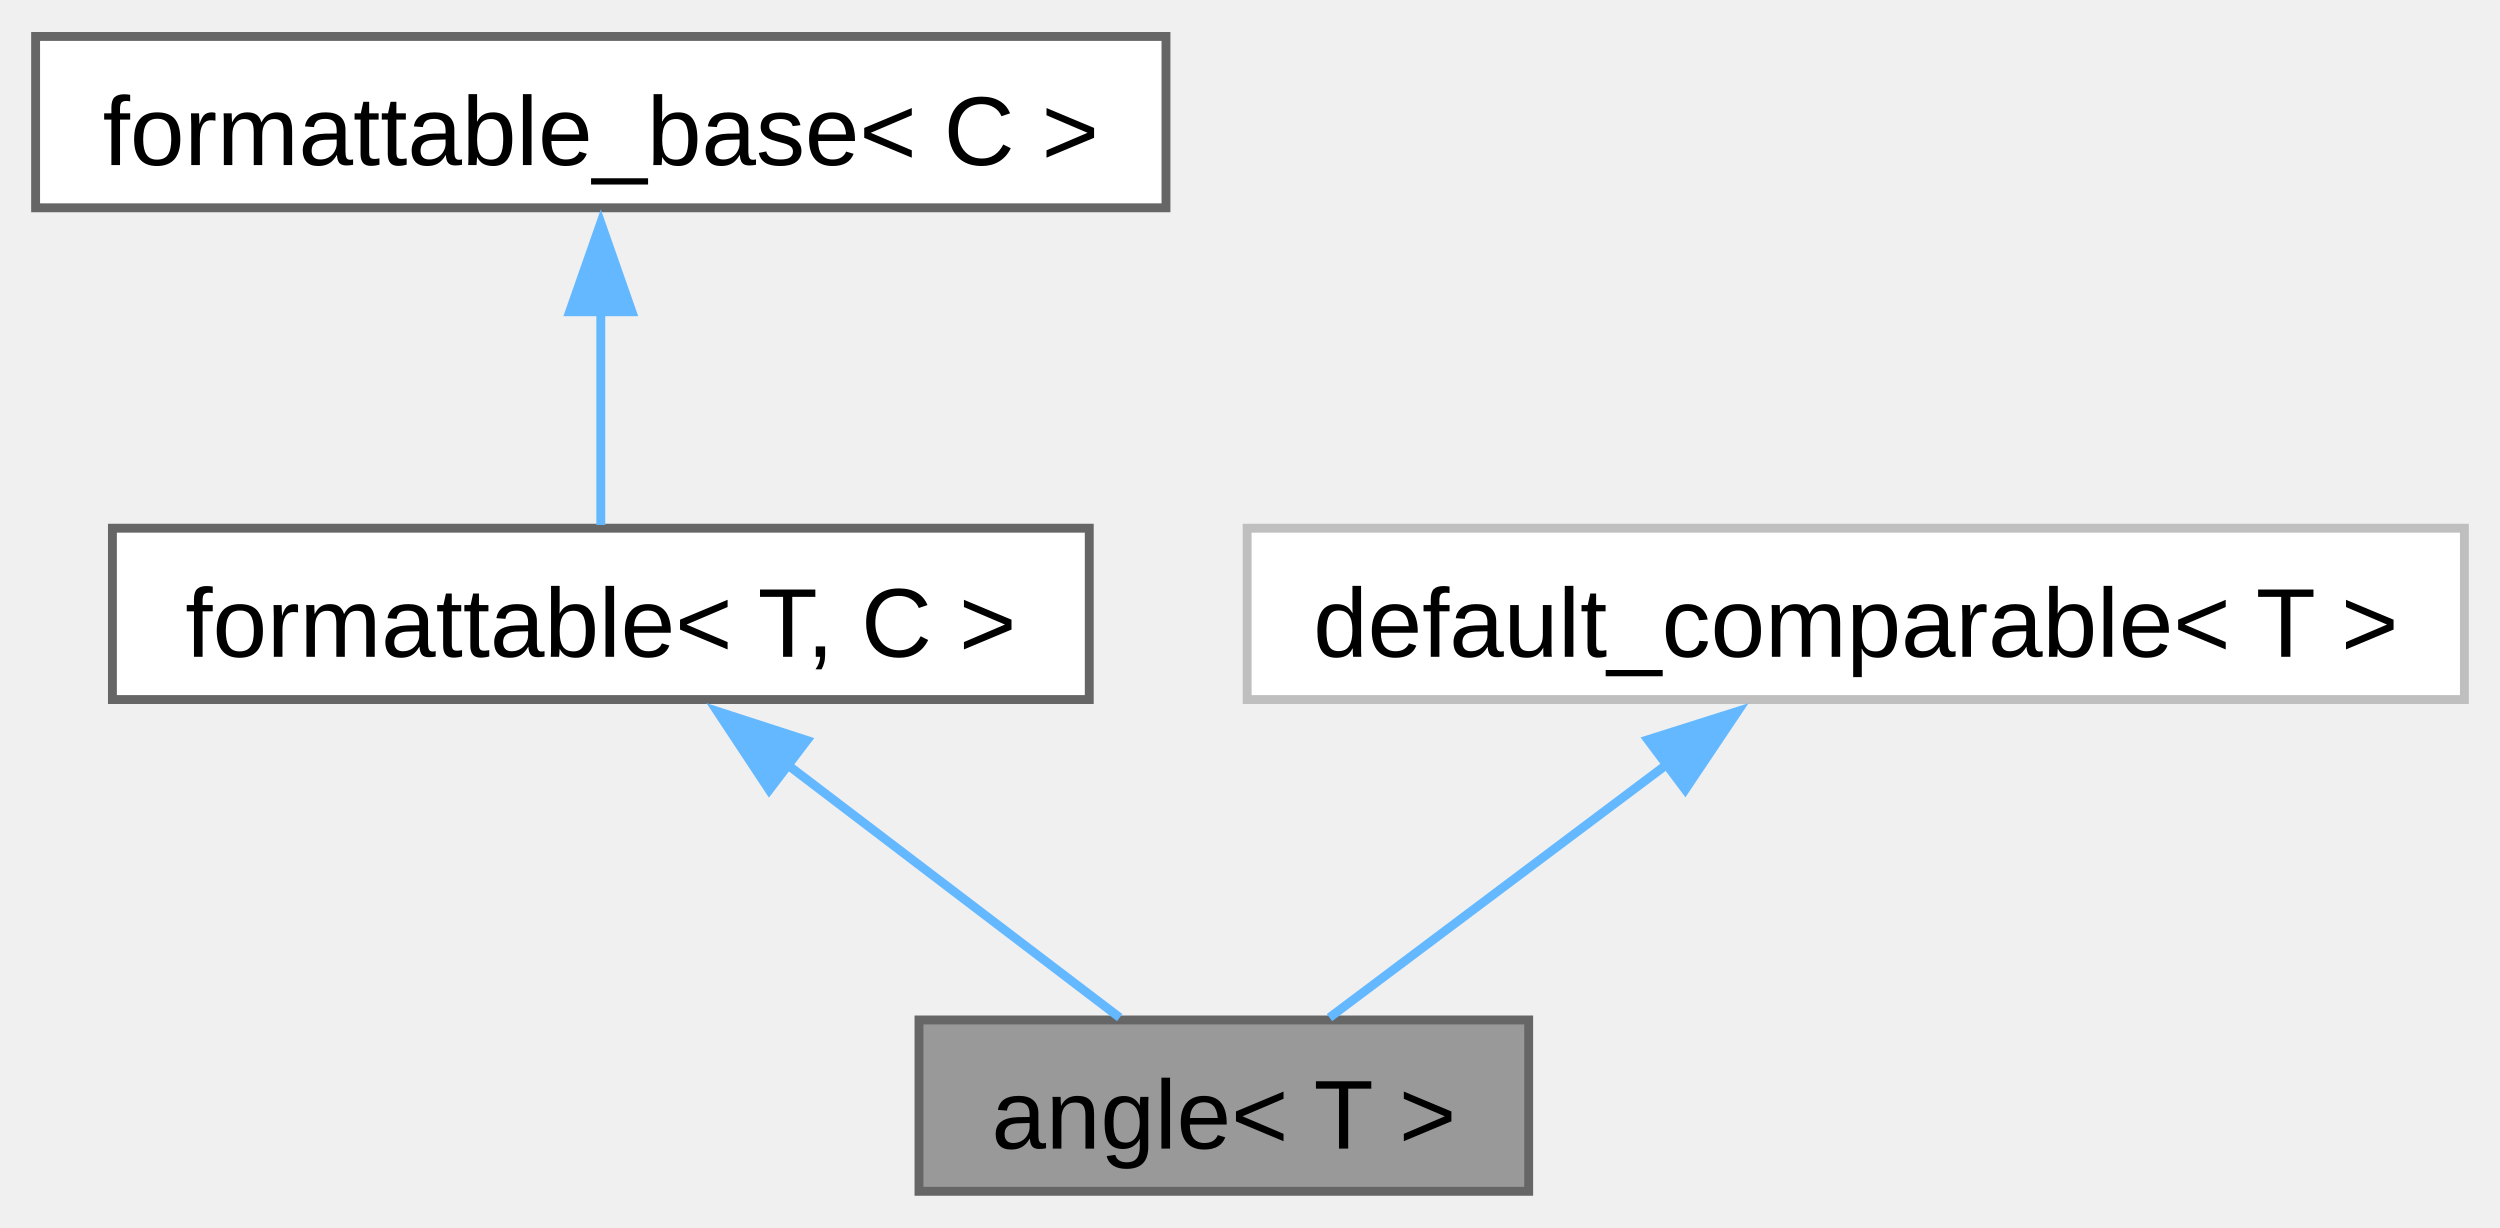
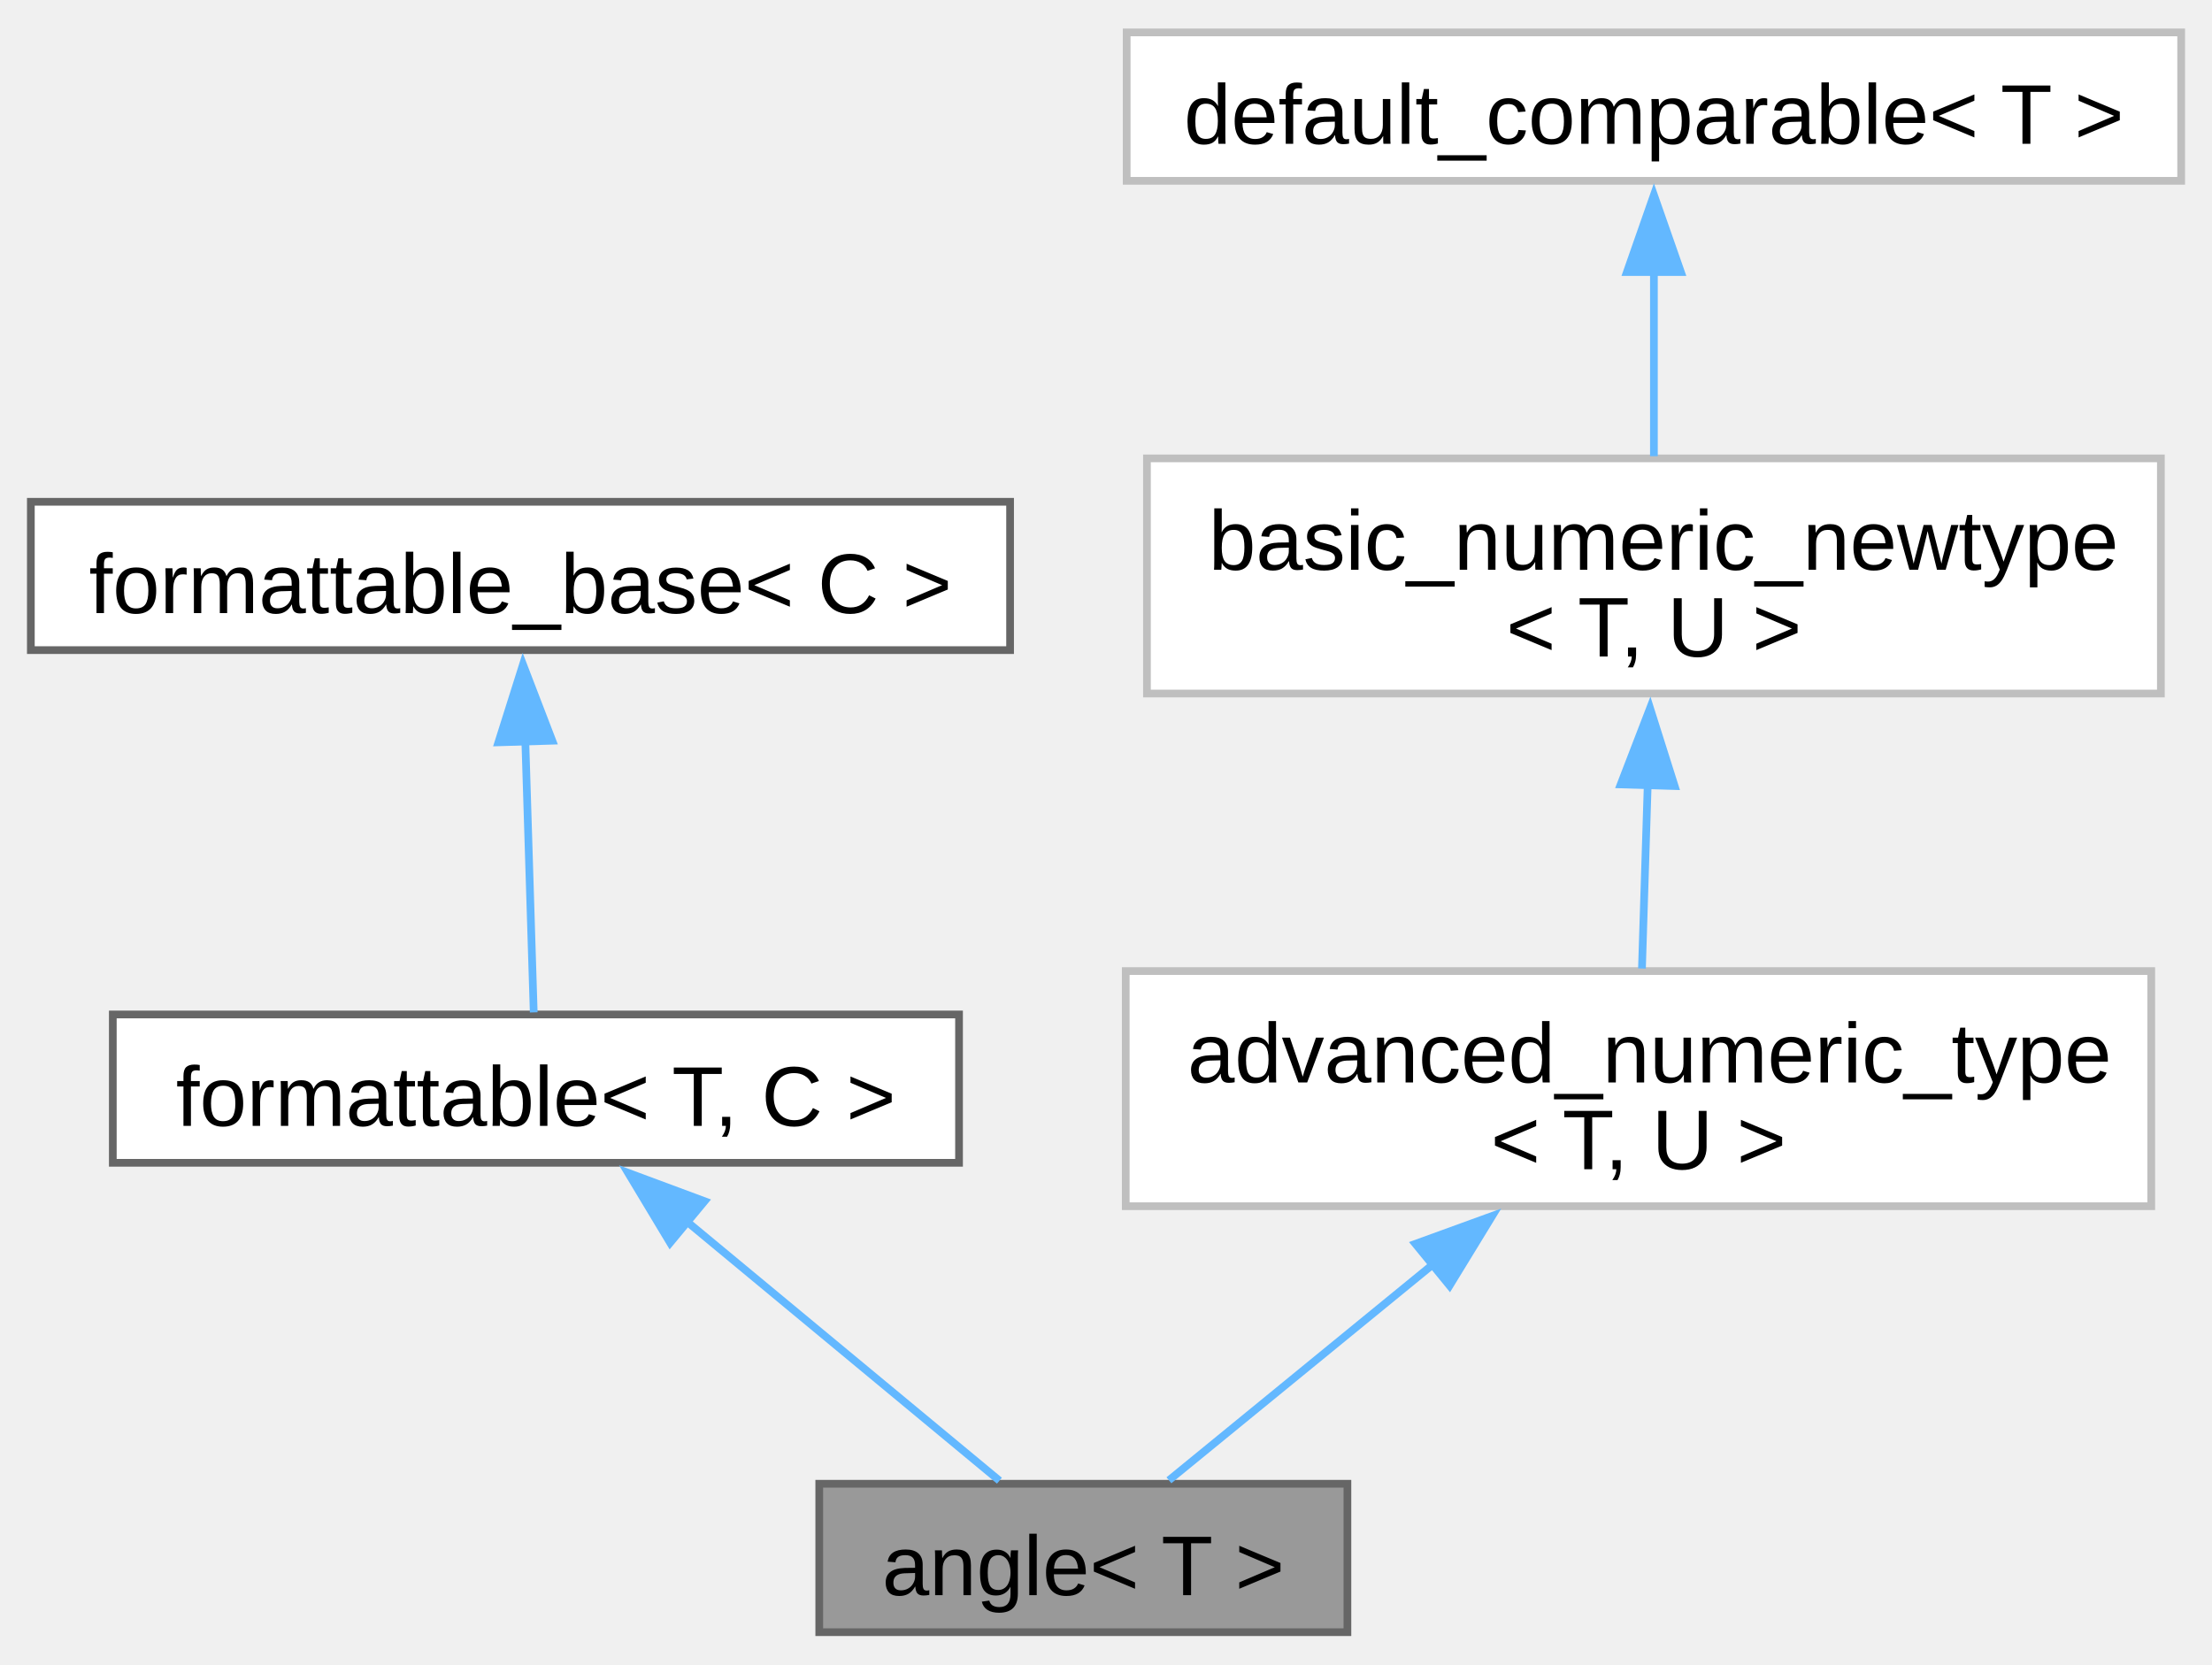
- <svg xmlns="http://www.w3.org/2000/svg" xmlns:xlink="http://www.w3.org/1999/xlink" width="281pt" height="138pt" viewBox="0.00 0.00 280.88 137.75">
-   <g id="graph0" class="graph" transform="scale(1 1) rotate(0) translate(4 133.75)">
+ <svg xmlns="http://www.w3.org/2000/svg" xmlns:xlink="http://www.w3.org/1999/xlink" width="287pt" height="216pt" viewBox="0.00 0.00 286.88 215.50">
+   <g id="graph0" class="graph" transform="scale(1 1) rotate(0) translate(4 211.5)">
    <g id="Node000001" class="node">
      <g id="a_Node000001">
        <a xlink:title="Newtype describing an angle.">
-           <polygon fill="#999999" stroke="#666666" points="167.75,-19.25 99.25,-19.25 99.25,0 167.75,0 167.75,-19.25" />
-           <text text-anchor="middle" x="133.5" y="-4.8" font-family="Arial" font-size="11.00">angle&lt; T &gt;</text>
+           <polygon fill="#999999" stroke="#666666" points="170.75,-19.25 102.25,-19.25 102.25,0 170.75,0 170.75,-19.25" />
+           <text text-anchor="middle" x="136.5" y="-4.8" font-family="Arial" font-size="11.00">angle&lt; T &gt;</text>
        </a>
      </g>
    </g>
    <g id="Node000002" class="node">
      <g id="a_Node000002">
        <a xlink:href="../../db/d59/structfloppy_1_1traits_1_1formattable.html" target="_top" xlink:title="Allows type to be converted to string and printed via standard streams or fmt.">
-           <polygon fill="white" stroke="#666666" points="118.38,-74.5 8.63,-74.5 8.63,-55.25 118.38,-55.25 118.38,-74.5" />
-           <text text-anchor="middle" x="63.5" y="-60.05" font-family="Arial" font-size="11.00">formattable&lt; T, C &gt;</text>
+           <polygon fill="white" stroke="#666666" points="120.38,-80.12 10.63,-80.12 10.63,-60.88 120.38,-60.88 120.38,-80.12" />
+           <text text-anchor="middle" x="65.5" y="-65.67" font-family="Arial" font-size="11.00">formattable&lt; T, C &gt;</text>
        </a>
      </g>
    </g>
    <g id="edge1_Node000001_Node000002" class="edge">
      <g id="a_edge1_Node000001_Node000002">
        <a xlink:title=" ">
-           <path fill="none" stroke="#63b8ff" d="M84.45,-47.94C96.67,-38.64 111.64,-27.26 121.8,-19.52" />
-           <polygon fill="#63b8ff" stroke="#63b8ff" points="82.42,-45.09 76.58,-53.93 86.66,-50.66 82.42,-45.09" />
+           <path fill="none" stroke="#63b8ff" d="M85.02,-53.31C98.1,-42.46 114.84,-28.59 125.62,-19.65" />
+           <polygon fill="#63b8ff" stroke="#63b8ff" points="82.91,-50.51 77.45,-59.59 87.38,-55.9 82.91,-50.51" />
        </a>
      </g>
    </g>
    <g id="Node000003" class="node">
      <g id="a_Node000003">
        <a xlink:href="../../d5/d4f/structfloppy_1_1traits_1_1detail_1_1formattable__base.html" target="_top" xlink:title="Interface, providing to_string method.">
-           <polygon fill="white" stroke="#666666" points="127,-129.75 0,-129.75 0,-110.5 127,-110.5 127,-129.75" />
-           <text text-anchor="middle" x="63.5" y="-115.3" font-family="Arial" font-size="11.00">formattable_base&lt; C &gt;</text>
+           <polygon fill="white" stroke="#666666" points="127,-146.62 0,-146.62 0,-127.38 127,-127.38 127,-146.62" />
+           <text text-anchor="middle" x="63.5" y="-132.18" font-family="Arial" font-size="11.00">formattable_base&lt; C &gt;</text>
        </a>
      </g>
    </g>
    <g id="edge2_Node000002_Node000003" class="edge">
      <g id="a_edge2_Node000002_Node000003">
        <a xlink:title=" ">
-           <path fill="none" stroke="#63b8ff" d="M63.5,-98.88C63.5,-90.59 63.5,-81.42 63.5,-74.86" />
-           <polygon fill="#63b8ff" stroke="#63b8ff" points="60,-98.82 63.5,-108.82 67,-98.82 60,-98.82" />
+           <path fill="none" stroke="#63b8ff" d="M64.12,-115.9C64.49,-104 64.94,-89.51 65.22,-80.39" />
+           <polygon fill="#63b8ff" stroke="#63b8ff" points="60.64,-115.42 63.83,-125.52 67.63,-115.63 60.64,-115.42" />
        </a>
      </g>
    </g>
    <g id="Node000004" class="node">
      <g id="a_Node000004">
-         <a xlink:href="../../d0/d3b/structfloppy_1_1math_1_1detail_1_1default__comparable.html" target="_top" xlink:title=" ">
-           <polygon fill="white" stroke="#bfbfbf" points="272.88,-74.5 136.12,-74.5 136.12,-55.25 272.88,-55.25 272.88,-74.5" />
-           <text text-anchor="middle" x="204.5" y="-60.05" font-family="Arial" font-size="11.00">default_comparable&lt; T &gt;</text>
+         <a xlink:href="../../d8/d97/structfloppy_1_1math_1_1detail_1_1advanced__numeric__type.html" target="_top" xlink:title=" ">
+           <polygon fill="white" stroke="#bfbfbf" points="275,-85.75 142,-85.75 142,-55.25 275,-55.25 275,-85.75" />
+           <text text-anchor="start" x="150" y="-71.3" font-family="Arial" font-size="11.00">advanced_numeric_type</text>
+           <text text-anchor="middle" x="208.5" y="-60.05" font-family="Arial" font-size="11.00">&lt; T, U &gt;</text>
        </a>
      </g>
    </g>
    <g id="edge3_Node000001_Node000004" class="edge">
      <g id="a_edge3_Node000001_Node000004">
        <a xlink:title=" ">
-           <path fill="none" stroke="#63b8ff" d="M183.25,-47.94C170.86,-38.64 155.68,-27.26 145.37,-19.52" />
-           <polygon fill="#63b8ff" stroke="#63b8ff" points="181.14,-50.73 191.24,-53.93 185.34,-45.13 181.14,-50.73" />
+           <path fill="none" stroke="#63b8ff" d="M182,-47.83C170.12,-38.12 156.75,-27.19 147.6,-19.7" />
+           <polygon fill="#63b8ff" stroke="#63b8ff" points="179.57,-50.37 189.53,-53.99 184,-44.95 179.57,-50.37" />
+         </a>
+       </g>
+     </g>
+     <g id="Node000005" class="node">
+       <g id="a_Node000005">
+         <a xlink:href="../../d8/d03/structfloppy_1_1math_1_1detail_1_1basic__numeric__newtype.html" target="_top" xlink:title=" ">
+           <polygon fill="white" stroke="#bfbfbf" points="276.25,-152.25 144.75,-152.25 144.75,-121.75 276.25,-121.75 276.25,-152.25" />
+           <text text-anchor="start" x="152.75" y="-137.8" font-family="Arial" font-size="11.00">basic_numeric_newtype</text>
+           <text text-anchor="middle" x="210.5" y="-126.55" font-family="Arial" font-size="11.00">&lt; T, U &gt;</text>
+         </a>
+       </g>
+     </g>
+     <g id="edge4_Node000004_Node000005" class="edge">
+       <g id="a_edge4_Node000004_Node000005">
+         <a xlink:title=" ">
+           <path fill="none" stroke="#63b8ff" d="M209.7,-110.06C209.44,-101.89 209.17,-93.16 208.95,-86.08" />
+           <polygon fill="#63b8ff" stroke="#63b8ff" points="206.19,-109.96 210,-119.85 213.19,-109.75 206.19,-109.96" />
+         </a>
+       </g>
+     </g>
+     <g id="Node000006" class="node">
+       <g id="a_Node000006">
+         <a xlink:href="../../d0/d3b/structfloppy_1_1math_1_1detail_1_1default__comparable.html" target="_top" xlink:title=" ">
+           <polygon fill="white" stroke="#bfbfbf" points="278.88,-207.5 142.12,-207.5 142.12,-188.25 278.88,-188.25 278.88,-207.5" />
+           <text text-anchor="middle" x="210.5" y="-193.05" font-family="Arial" font-size="11.00">default_comparable&lt; T &gt;</text>
+         </a>
+       </g>
+     </g>
+     <g id="edge5_Node000005_Node000006" class="edge">
+       <g id="a_edge5_Node000005_Node000006">
+         <a xlink:title=" ">
+           <path fill="none" stroke="#63b8ff" d="M210.5,-176.67C210.5,-168.74 210.5,-159.81 210.5,-152.53" />
+           <polygon fill="#63b8ff" stroke="#63b8ff" points="207,-176.42 210.5,-186.42 214,-176.42 207,-176.42" />
        </a>
      </g>
    </g>
  </g>
</svg>
